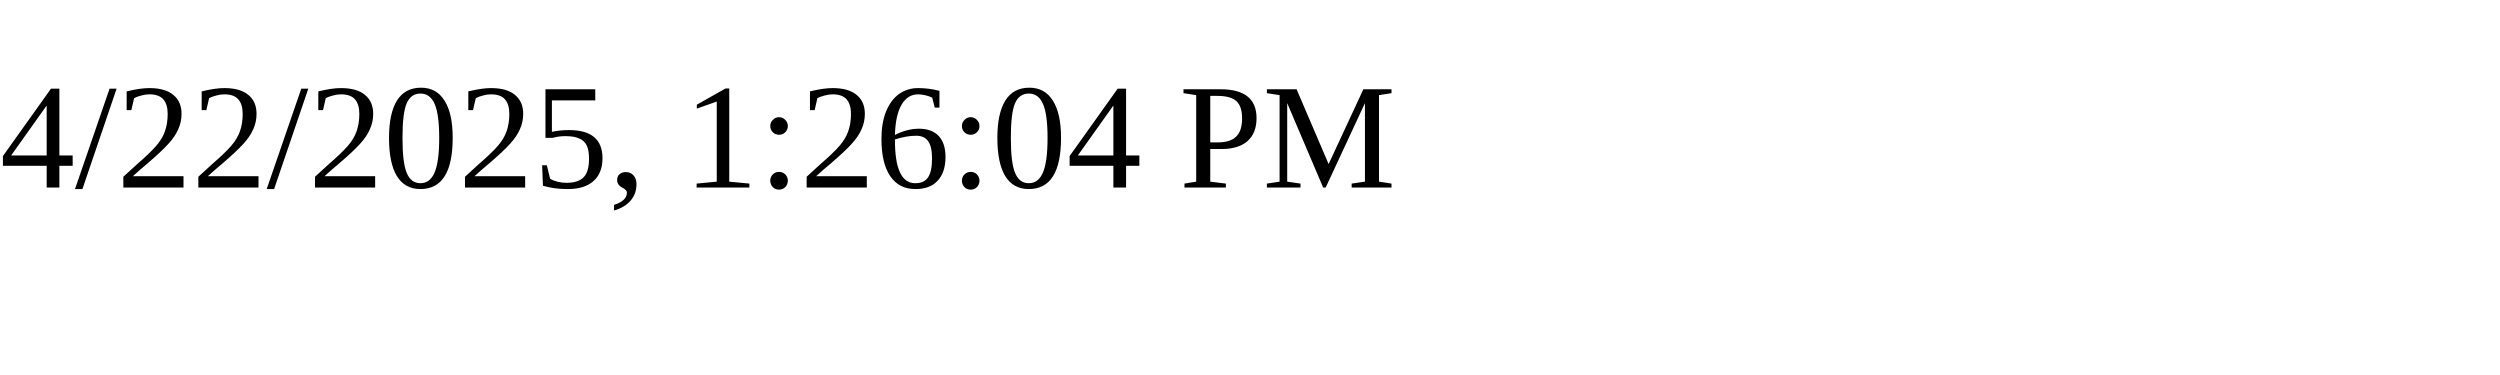
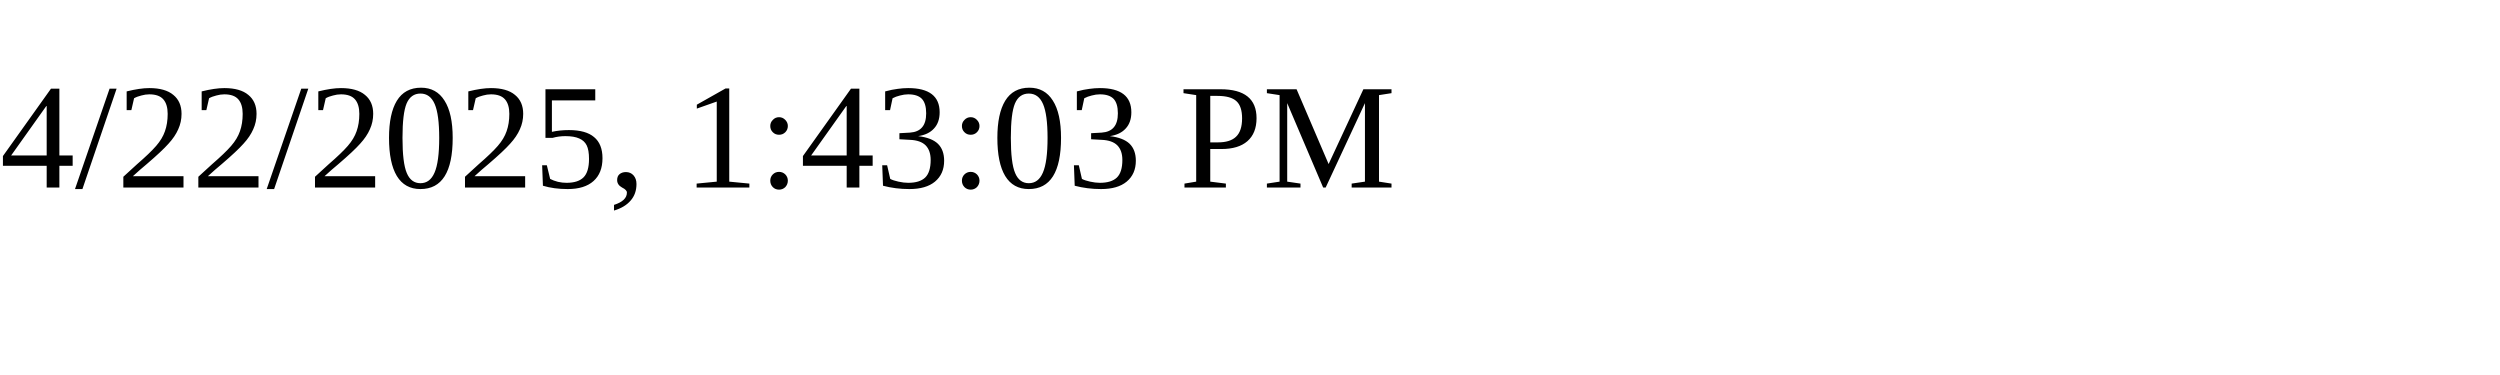
<svg xmlns="http://www.w3.org/2000/svg" height="30" width="200">
-   <text x="0" y="15">4/22/2025, 1:26:04 PM</text>
+   <text x="0" y="15">4/22/2025, 1:43:03 PM</text>
</svg>
